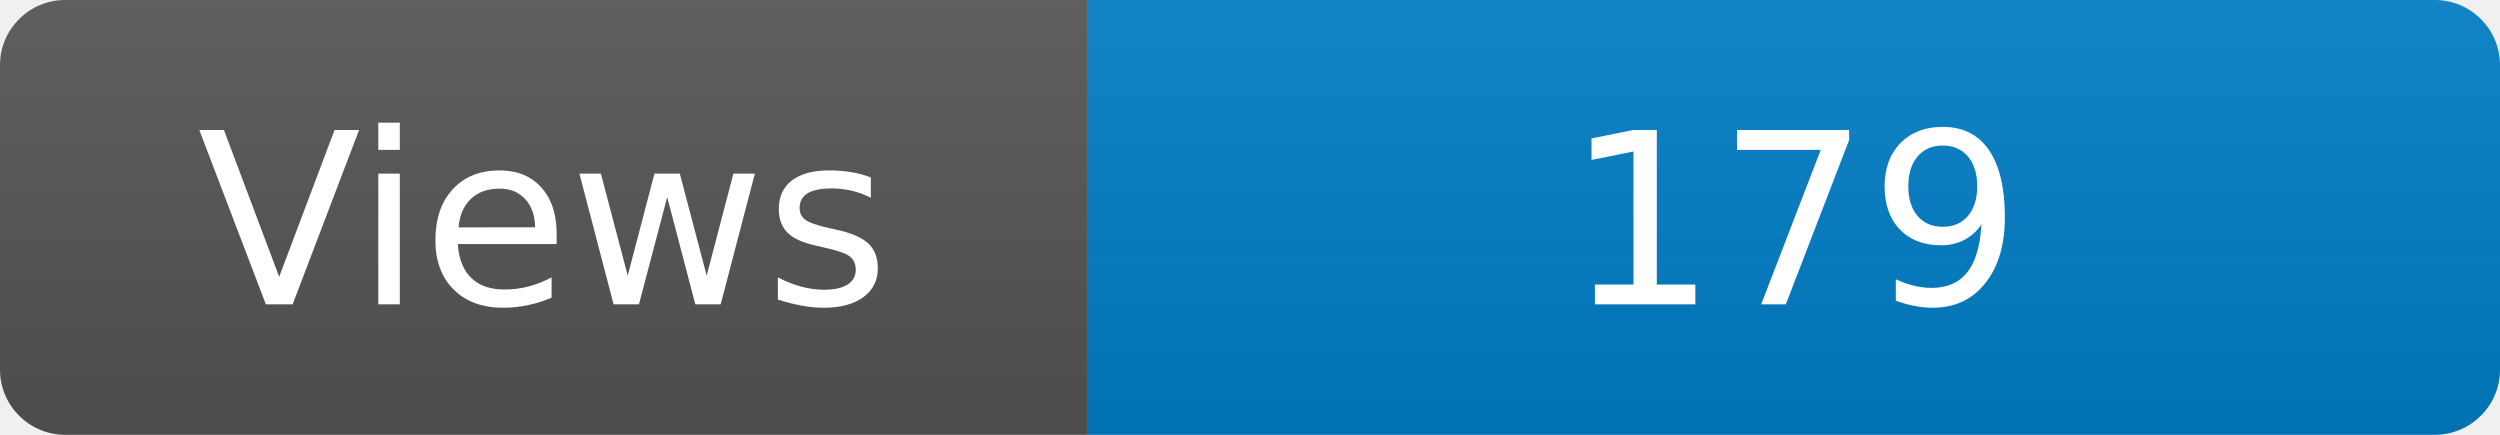
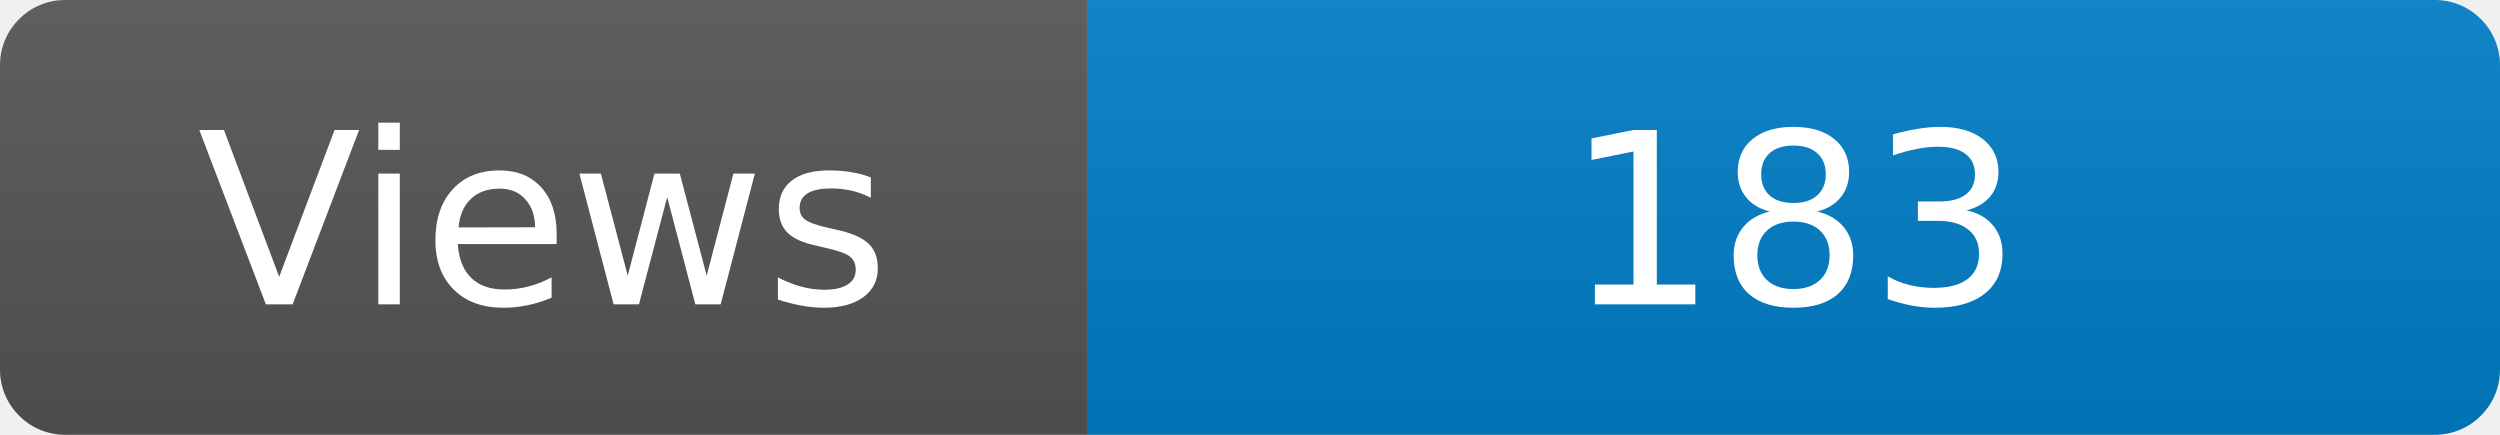
<svg xmlns="http://www.w3.org/2000/svg" width="115" height="20" role="img" aria-label="Maintained?: yes">
  <linearGradient id="s" x2="0" y2="100%">
    <stop offset="0" stop-color="#bbb" stop-opacity=".1" />
    <stop offset="1" stop-opacity=".1" />
  </linearGradient>
  <clipPath id="r">
    <rect width="115" height="20" rx="3" fill="#fff" />
  </clipPath>
  <g clip-path="url(#r)">
    <rect width="50" height="20" fill="#555" />
    <rect x="50" width="160" height="20" fill="#007ec6" />
    <rect width="115" height="20" fill="url(#s)" />
  </g>
  <g fill="#fff" text-anchor="middle" font-family="Verdana,Geneva,DejaVu Sans,sans-serif" font-size="110">
    <text x="250" y="140" transform="scale(.1)" fill="#fff">Views</text>
-     <text x="825" y="140" transform="scale(.1)" fill="#fff">179</text>
+     <text x="825" y="140" transform="scale(.1)" fill="#fff">183</text>
  </g>
</svg>
